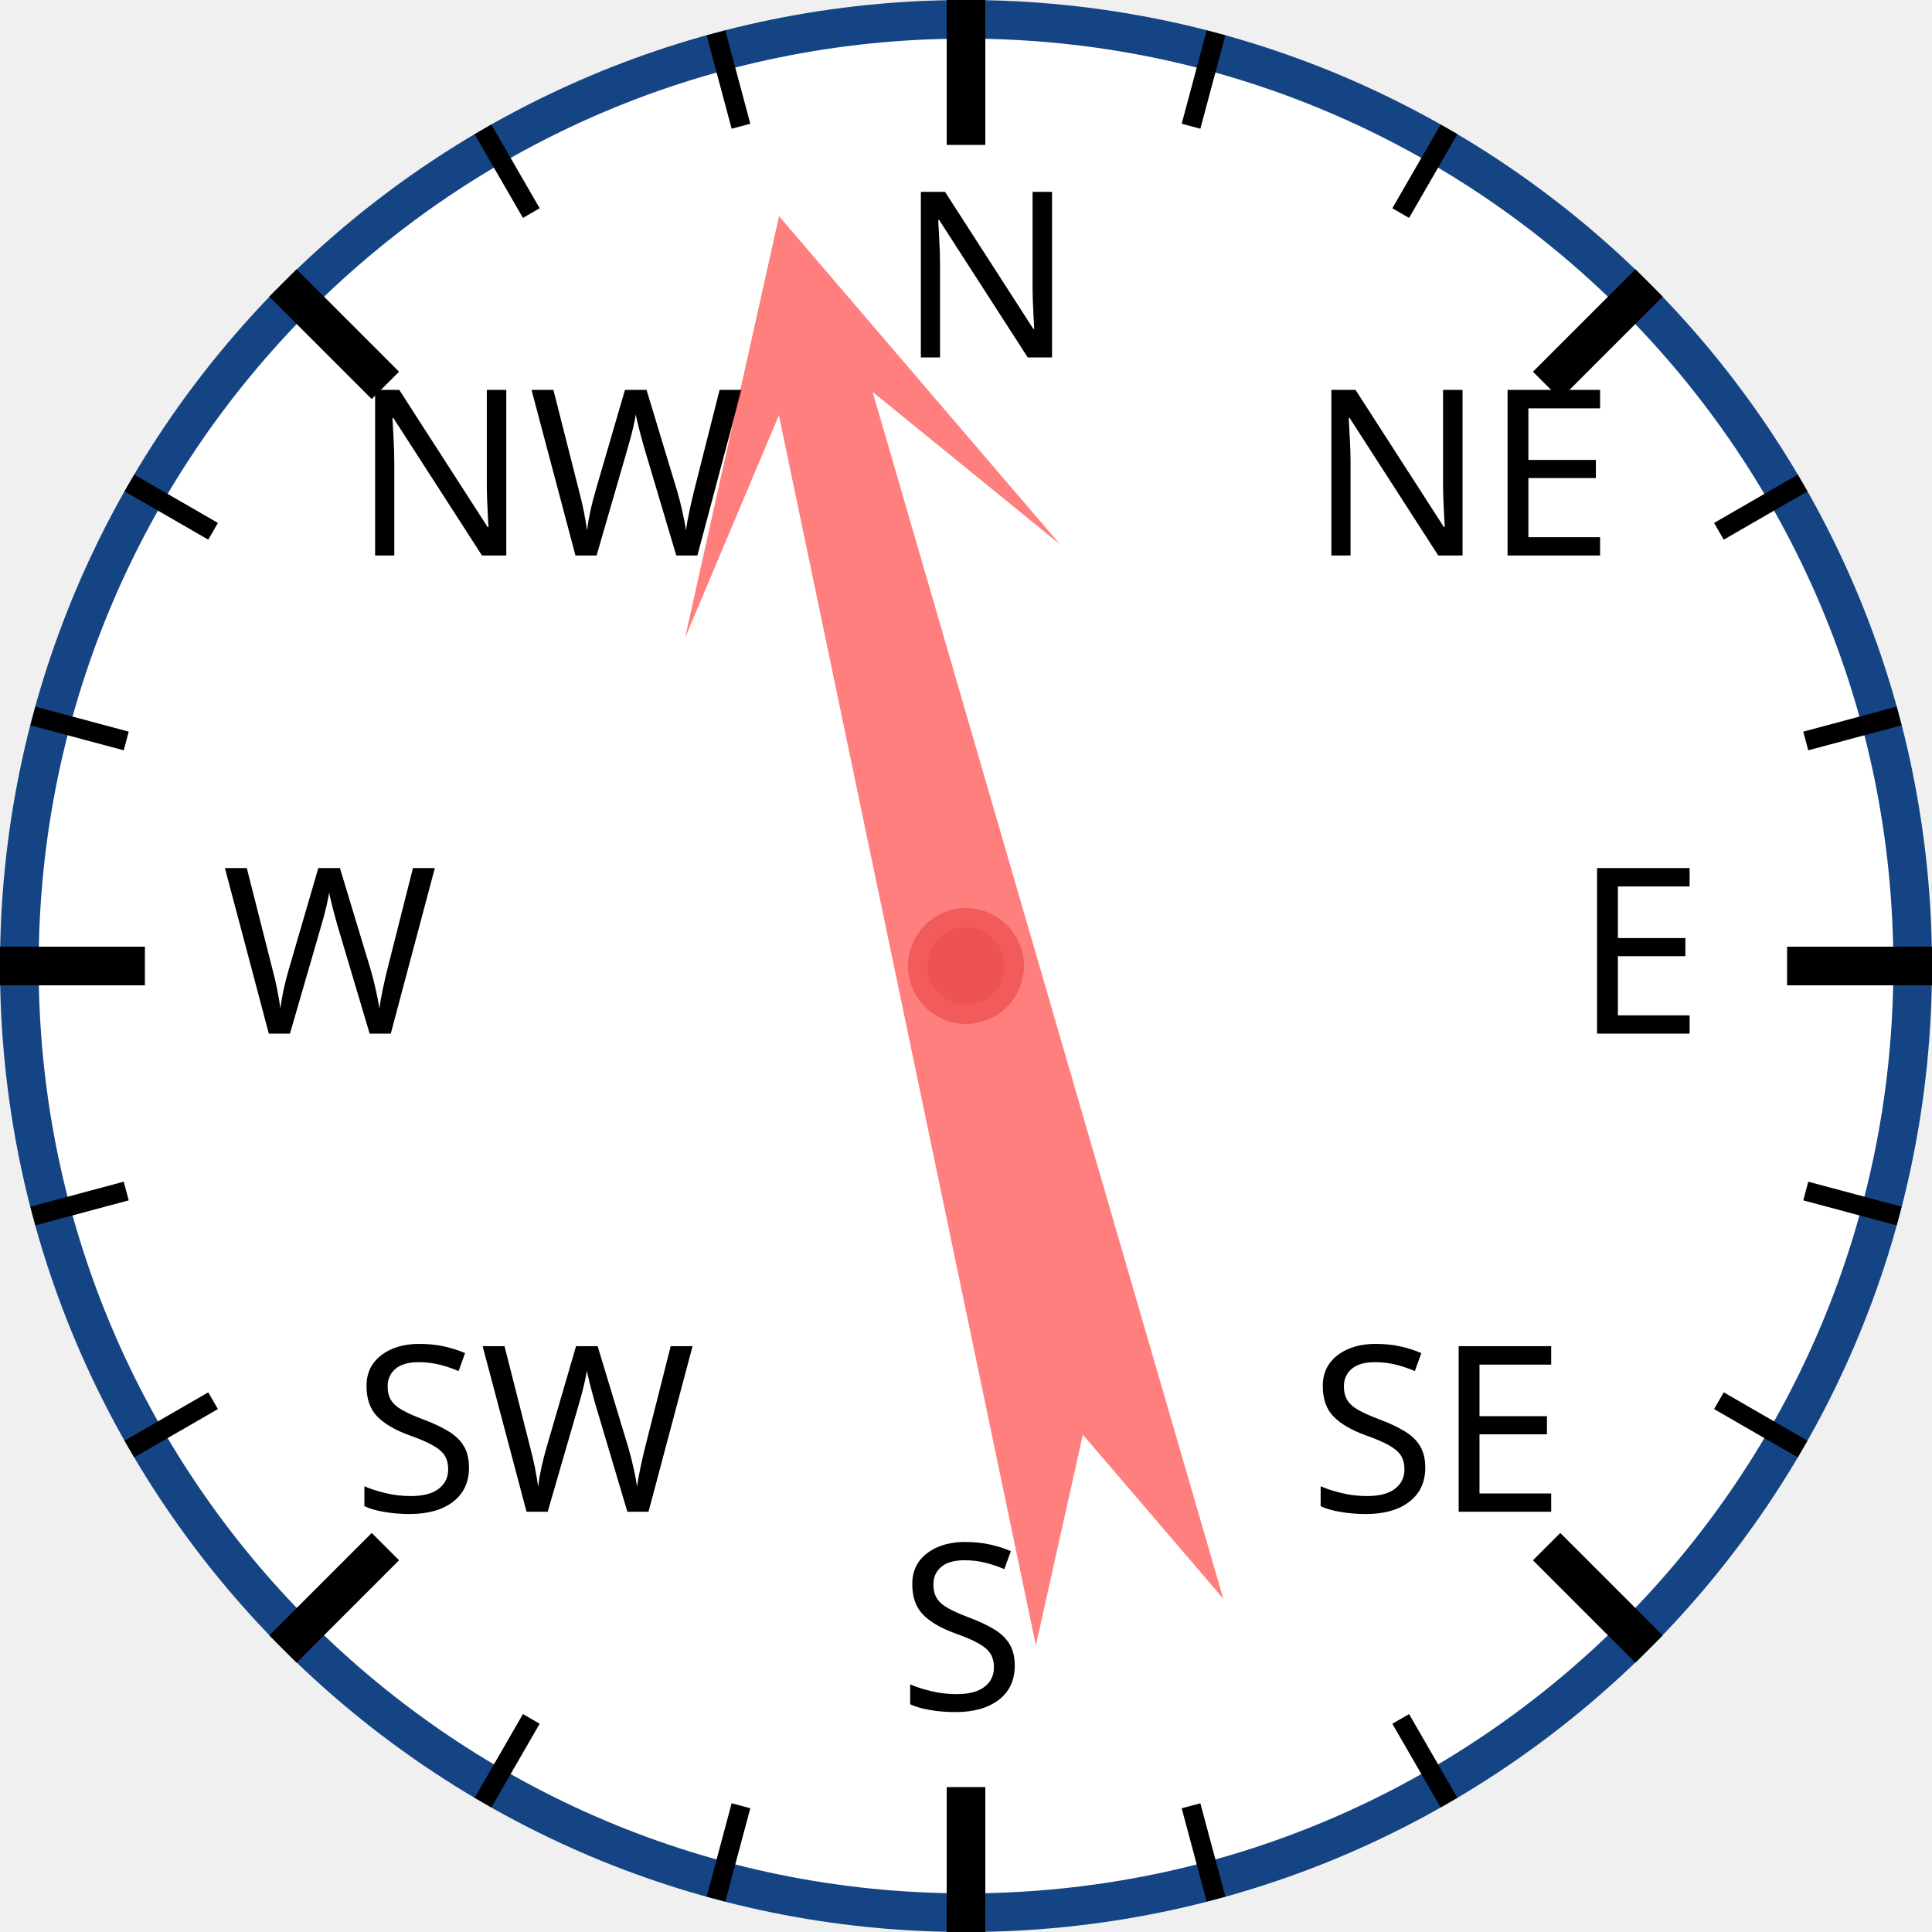
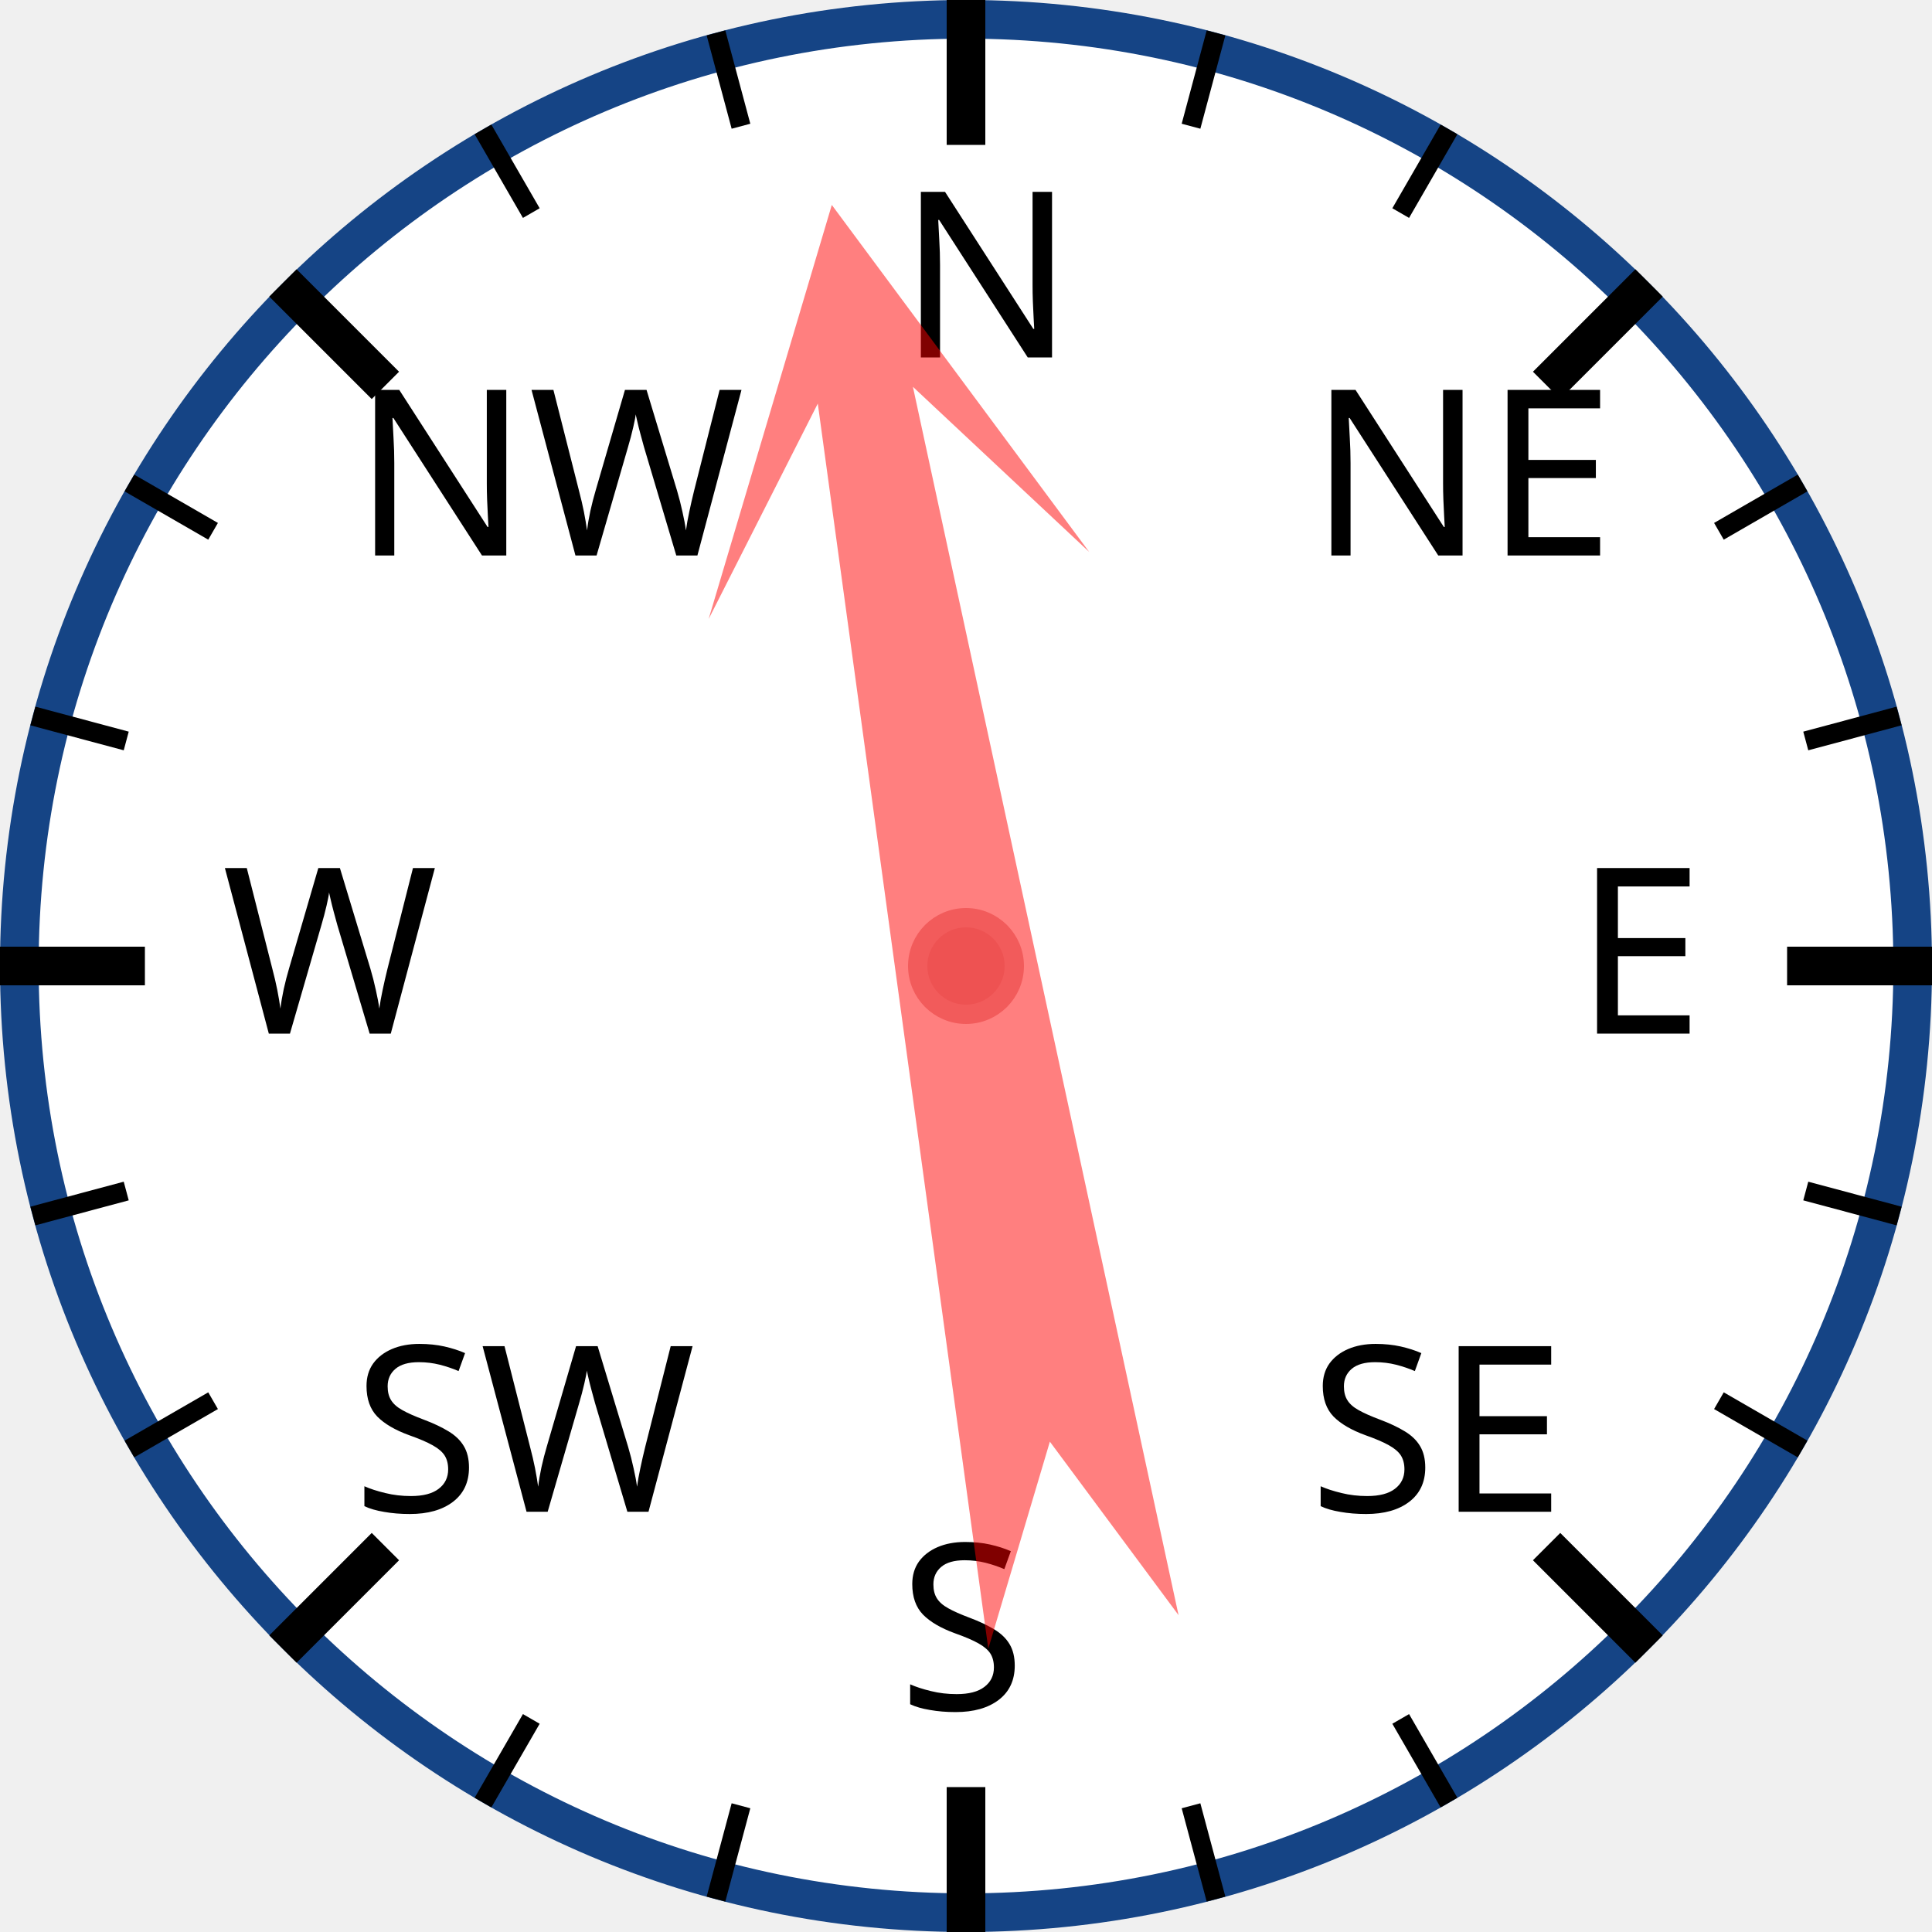
<svg xmlns="http://www.w3.org/2000/svg" width="120px" height="120px" viewBox="0 0 200 200">
  <circle cx="100" cy="100" r="98" style="fill: white; stroke: #154485; stroke-width: 4;" />
  <text x="93.0" y="37.0" style="font-family: sans-serif; font-size: 18pt;">N</text>
  <line x1="100.0" y1="0.0" x2="100.0" y2="15.0" style="stroke: black; stroke-width: 4;" />
  <line x1="74.118" y1="3.407" x2="76.706" y2="13.067" style="stroke: black; stroke-width: 2;" />
  <line x1="50" y1="13.397" x2="55" y2="22.058" style="stroke: black; stroke-width: 2;" />
  <text x="36.503" y="57.503" style="font-family: sans-serif; font-size: 18pt;">NW</text>
  <line x1="29.289" y1="29.289" x2="39.896" y2="39.896" style="stroke: black; stroke-width: 4;" />
  <line x1="13.397" y1="50" x2="22.058" y2="55" style="stroke: black; stroke-width: 2;" />
  <line x1="3.407" y1="74.118" x2="13.067" y2="76.706" style="stroke: black; stroke-width: 2;" />
  <text x="23.0" y="107.0" style="font-family: sans-serif; font-size: 18pt;">W</text>
  <line x1="0.0" y1="100.0" x2="15.0" y2="100.0" style="stroke: black; stroke-width: 4;" />
  <line x1="3.407" y1="125.882" x2="13.067" y2="123.294" style="stroke: black; stroke-width: 2;" />
  <line x1="13.397" y1="150" x2="22.058" y2="145" style="stroke: black; stroke-width: 2;" />
  <text x="36.503" y="156.497" style="font-family: sans-serif; font-size: 18pt;">SW</text>
  <line x1="29.289" y1="170.711" x2="39.896" y2="160.104" style="stroke: black; stroke-width: 4;" />
  <line x1="50" y1="186.603" x2="55" y2="177.942" style="stroke: black; stroke-width: 2;" />
  <line x1="74.118" y1="196.593" x2="76.706" y2="186.933" style="stroke: black; stroke-width: 2;" />
  <text x="93" y="177.0" style="font-family: sans-serif; font-size: 18pt;">S</text>
  <line x1="100" y1="200.0" x2="100" y2="185.0" style="stroke: black; stroke-width: 4;" />
  <line x1="125.882" y1="196.593" x2="123.294" y2="186.933" style="stroke: black; stroke-width: 2;" />
  <line x1="150.0" y1="186.603" x2="145.0" y2="177.942" style="stroke: black; stroke-width: 2;" />
  <text x="135.497" y="156.497" style="font-family: sans-serif; font-size: 18pt;">SE</text>
  <line x1="170.711" y1="170.711" x2="160.104" y2="160.104" style="stroke: black; stroke-width: 4;" />
  <line x1="186.603" y1="150" x2="177.942" y2="145" style="stroke: black; stroke-width: 2;" />
  <line x1="196.593" y1="125.882" x2="186.933" y2="123.294" style="stroke: black; stroke-width: 2;" />
  <text x="163.0" y="107" style="font-family: sans-serif; font-size: 18pt;">E</text>
  <line x1="200.0" y1="100" x2="185.0" y2="100" style="stroke: black; stroke-width: 4;" />
  <line x1="196.593" y1="74.118" x2="186.933" y2="76.706" style="stroke: black; stroke-width: 2;" />
  <line x1="186.603" y1="50" x2="177.942" y2="55" style="stroke: black; stroke-width: 2;" />
  <text x="135.497" y="57.503" style="font-family: sans-serif; font-size: 18pt;">NE</text>
  <line x1="170.711" y1="29.289" x2="160.104" y2="39.896" style="stroke: black; stroke-width: 4;" />
  <line x1="150" y1="13.397" x2="145" y2="22.058" style="stroke: black; stroke-width: 2;" />
  <line x1="125.882" y1="3.407" x2="123.294" y2="13.067" style="stroke: black; stroke-width: 2;" />
-   <polygon points="100 20 120 60 105 40 110 170 100 150 90 170 95 40 80 60" style="fill: red; fill-opacity: 0.5;" transform="rotate(346,100,100)" />
+   <polygon points="100 20 120 60 105 40 110 170 100 150 90 170 95 40 80 60" style="fill: red; fill-opacity: 0.5;" transform="rotate(350,100,100)" />
  <circle cx="100" cy="100" r="5" style="fill: #EE5252; stroke: #F25B5B; stroke-width: 2;" />
</svg>
